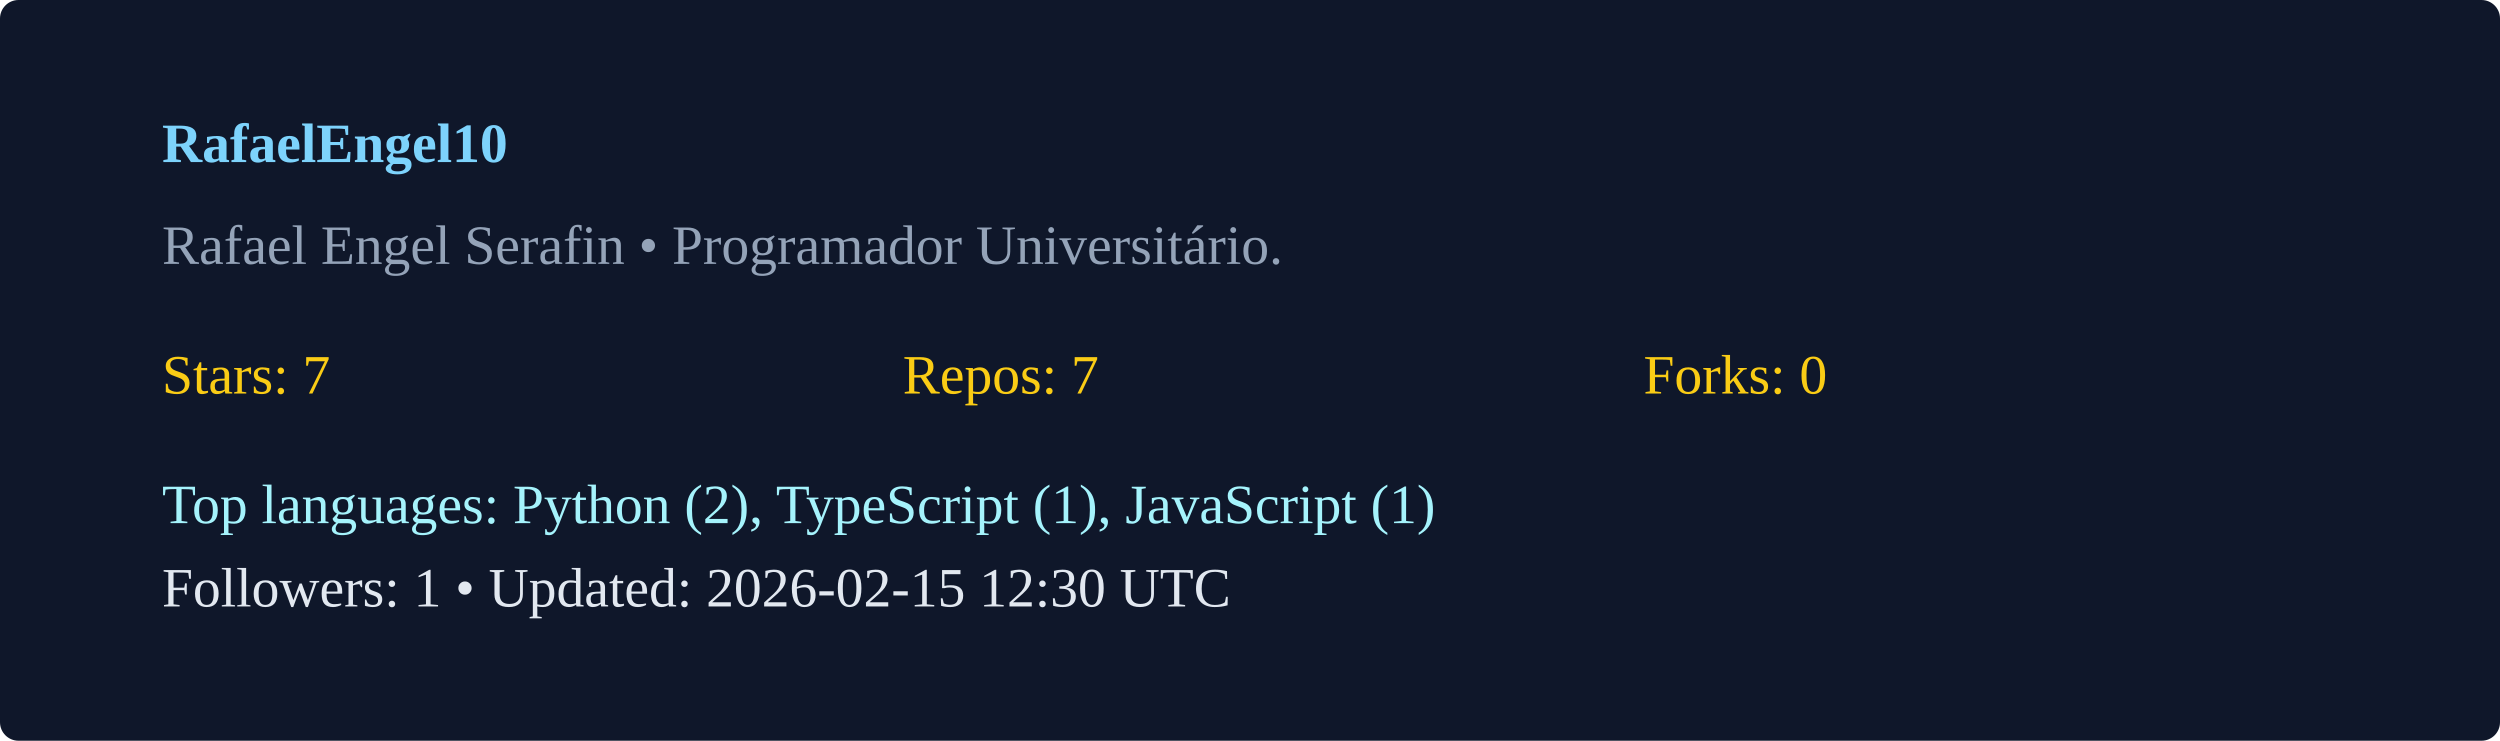
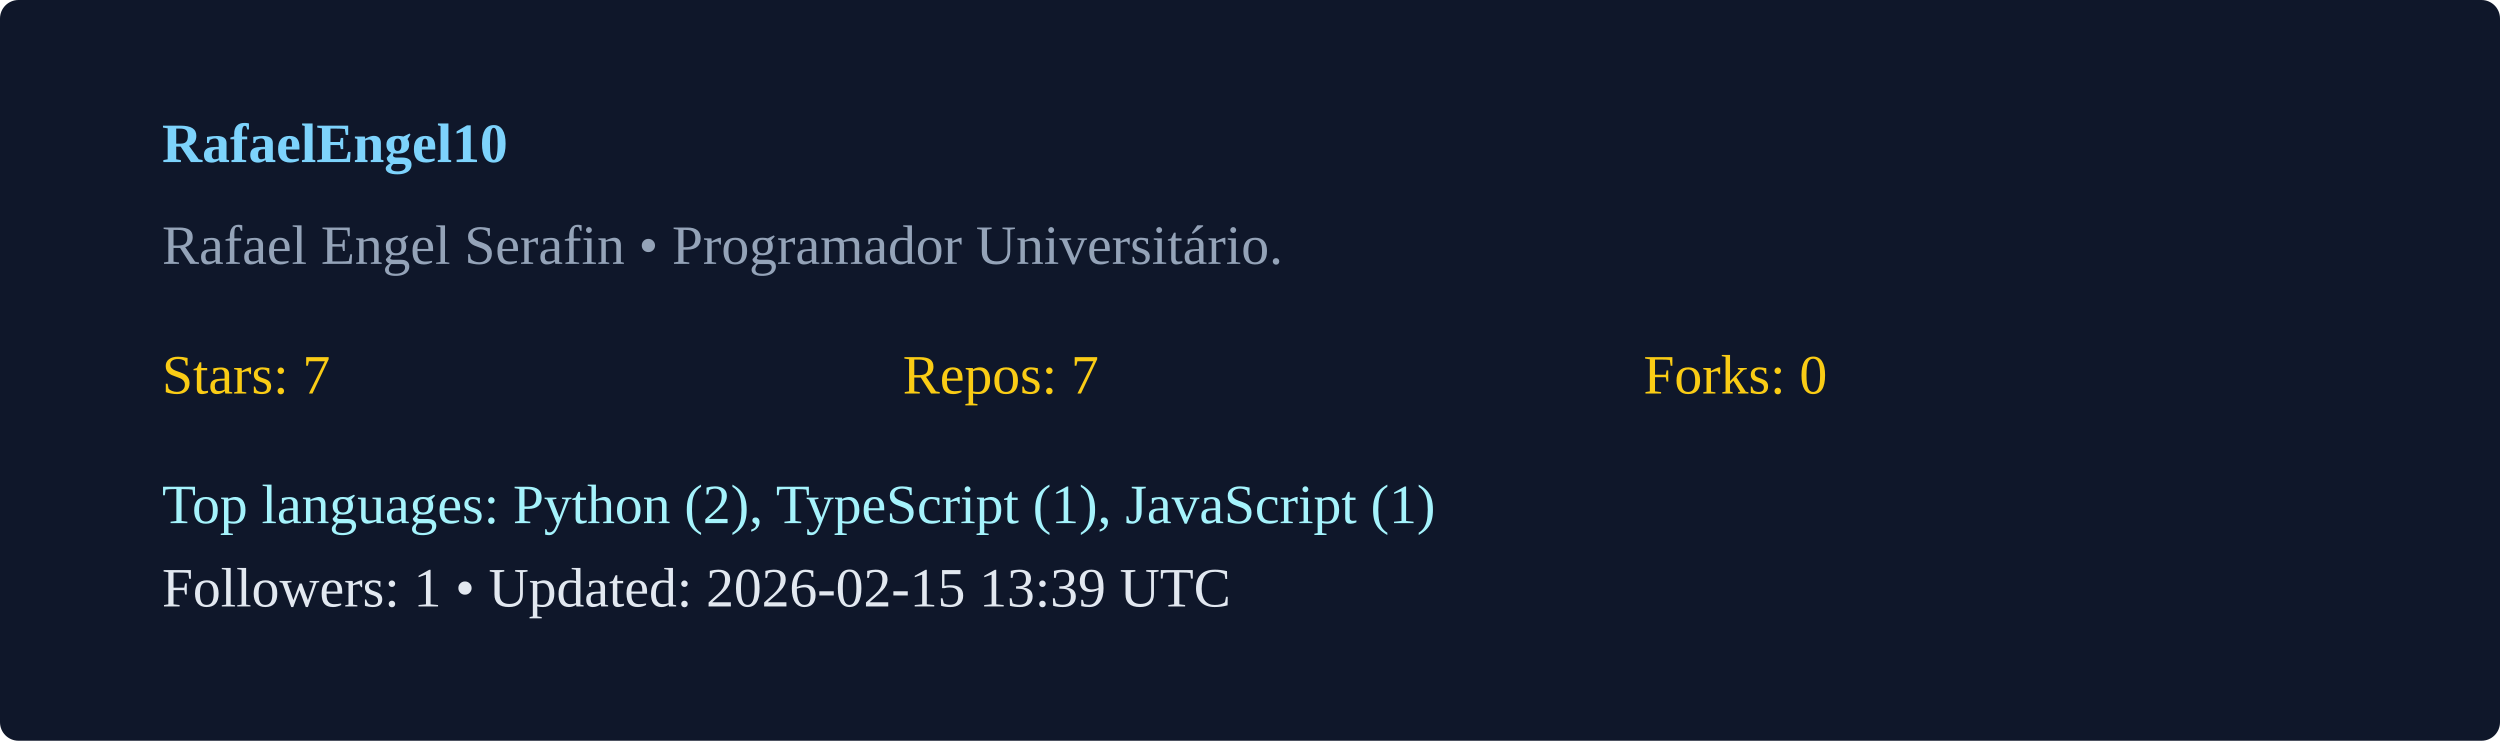
<svg xmlns="http://www.w3.org/2000/svg" width="540" height="160" viewBox="0 0 540 160">
  <rect width="100%" height="100%" rx="4" fill="#0f172a" />
  <g transform="translate(35,35)">
    <text x="0" y="0" fill="#7dd3fc" font-weight="600">RafaelEngel10</text>
    <text x="0" y="22" fill="#94a3b8">Rafael Engel Serafin  • Programador Universitário. </text>
    <g transform="translate(0,50)">
      <text x="0" y="0" fill="#facc15">Stars: 7</text>
      <text x="160" y="0" fill="#facc15">Repos: 7</text>
      <text x="320" y="0" fill="#facc15">Forks: 0</text>
      <text x="0" y="28" fill="#a5f3fc">Top languages: Python (2), TypeScript (1), JavaScript (1)</text>
-       <text x="0" y="46" fill="#e2e8f0">Followers: 1 • Updated: 2026-02-15 12:30 UTC</text>
+       <text x="0" y="46" fill="#e2e8f0">Followers: 1 • Updated: 2026-02-15 13:39 UTC</text>
    </g>
  </g>
</svg>
